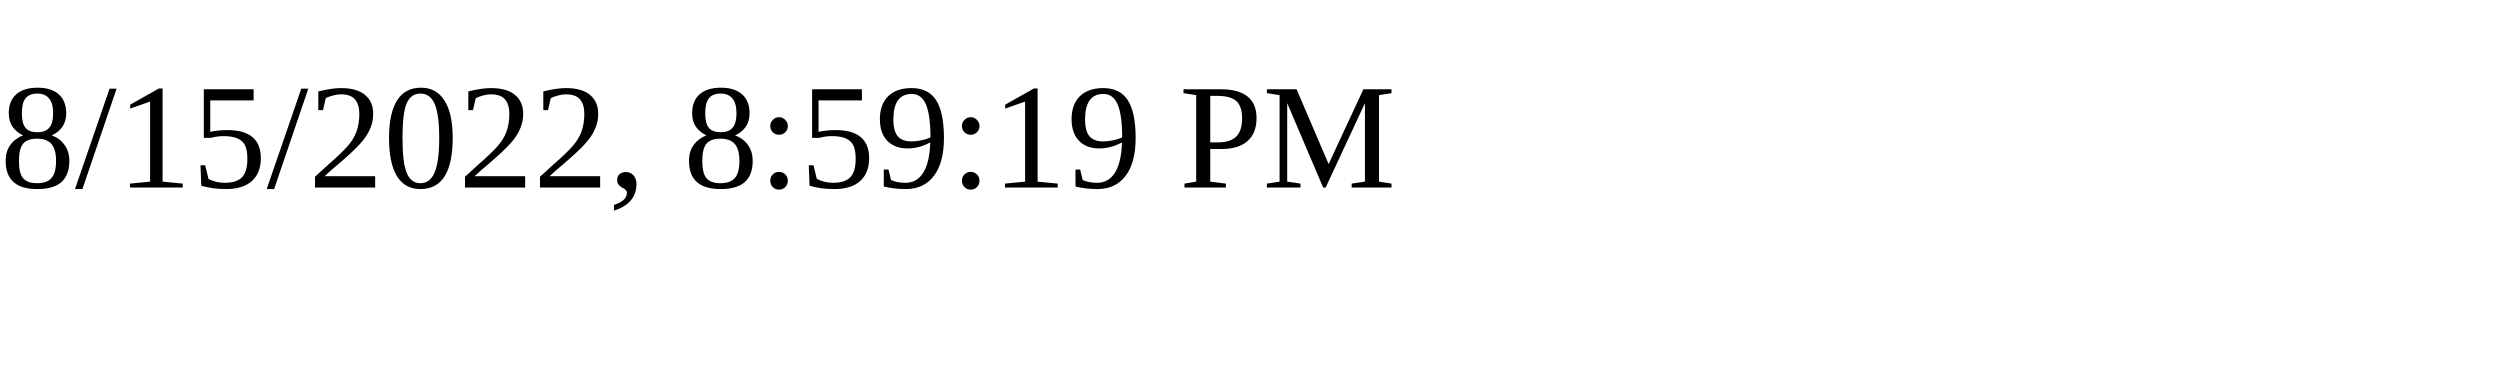
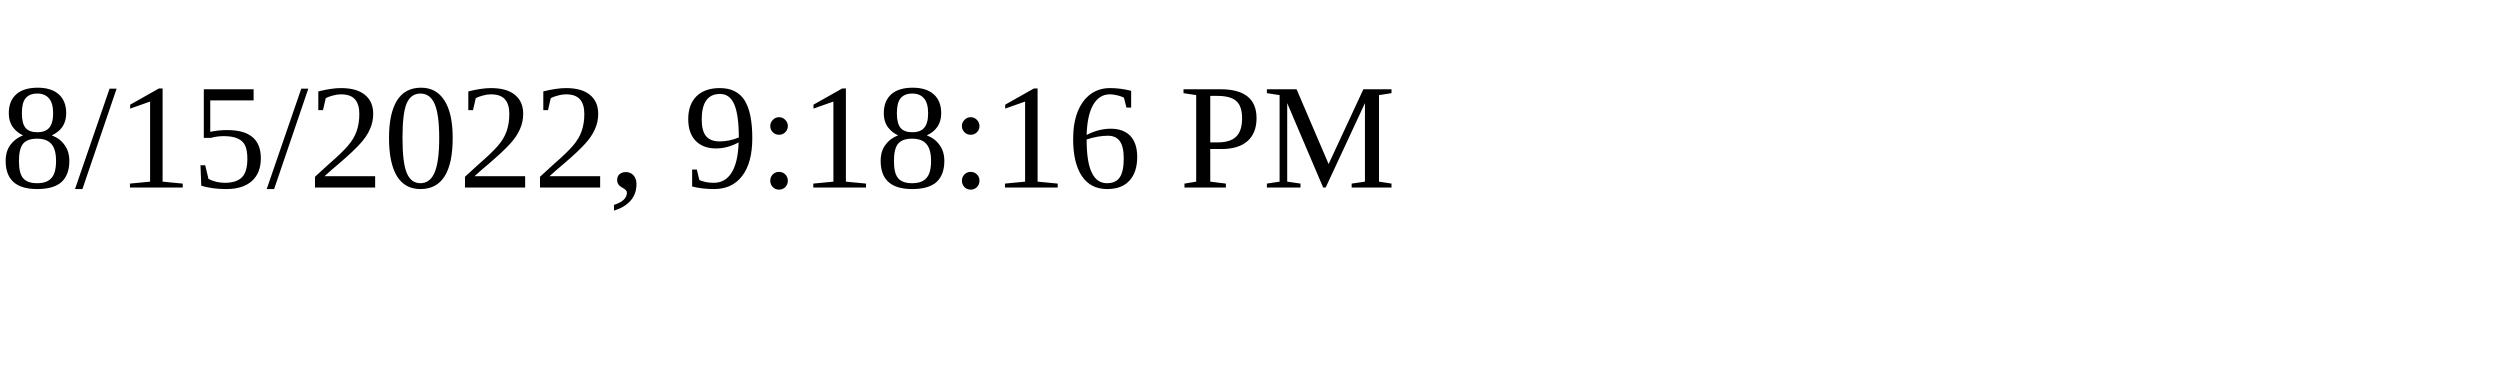
<svg xmlns="http://www.w3.org/2000/svg" height="30" width="200">
-   <text x="0" y="15">8/15/2022, 8:59:19 PM</text>
+   <text x="0" y="15">8/15/2022, 9:18:16 PM</text>
</svg>
